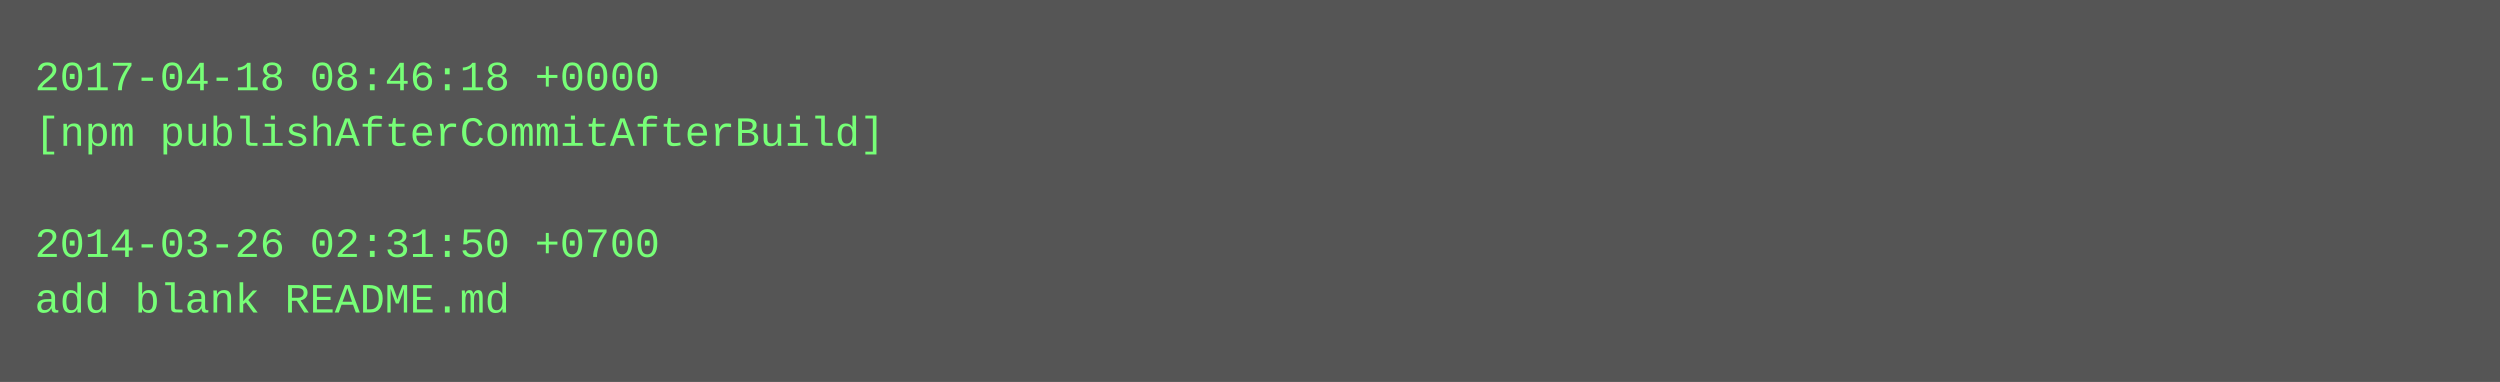
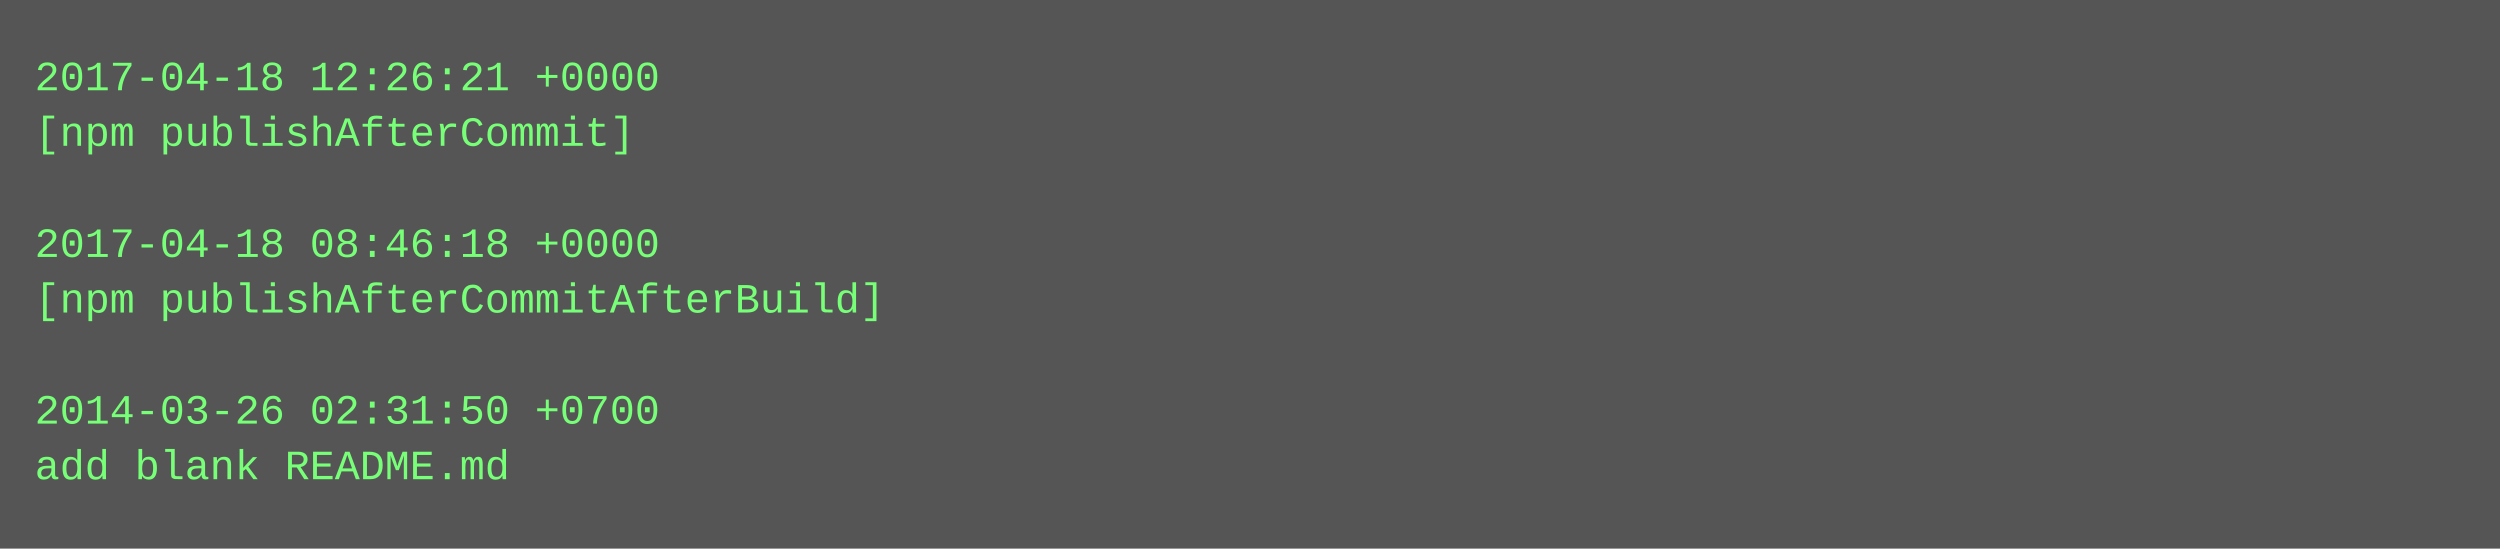
- <svg xmlns="http://www.w3.org/2000/svg" height="110" width="720">
-   <rect height="110" fill="#555" width="720" />
+ <svg xmlns="http://www.w3.org/2000/svg" height="158" width="720">
+   <rect height="158" fill="#555" width="720" />
  <text fill="#7f7" font-family="Courier New" font-size="12" xml:space="preserve">
-     <tspan x="10" y="26">2017-04-18 08:46:18 +0000</tspan>
-     <tspan x="10" y="42">[npm publishAfterCommitAfterBuild]</tspan>
+     <tspan x="10" y="26">2017-04-18 12:26:21 +0000</tspan>
+     <tspan x="10" y="42">[npm publishAfterCommit]</tspan>
    <tspan x="10" y="58" />
-     <tspan x="10" y="74">2014-03-26 02:31:50 +0700</tspan>
-     <tspan x="10" y="90">add blank README.md</tspan>
+     <tspan x="10" y="74">2017-04-18 08:46:18 +0000</tspan>
+     <tspan x="10" y="90">[npm publishAfterCommitAfterBuild]</tspan>
+     <tspan x="10" y="106" />
+     <tspan x="10" y="122">2014-03-26 02:31:50 +0700</tspan>
+     <tspan x="10" y="138">add blank README.md</tspan>
  </text>
</svg>
